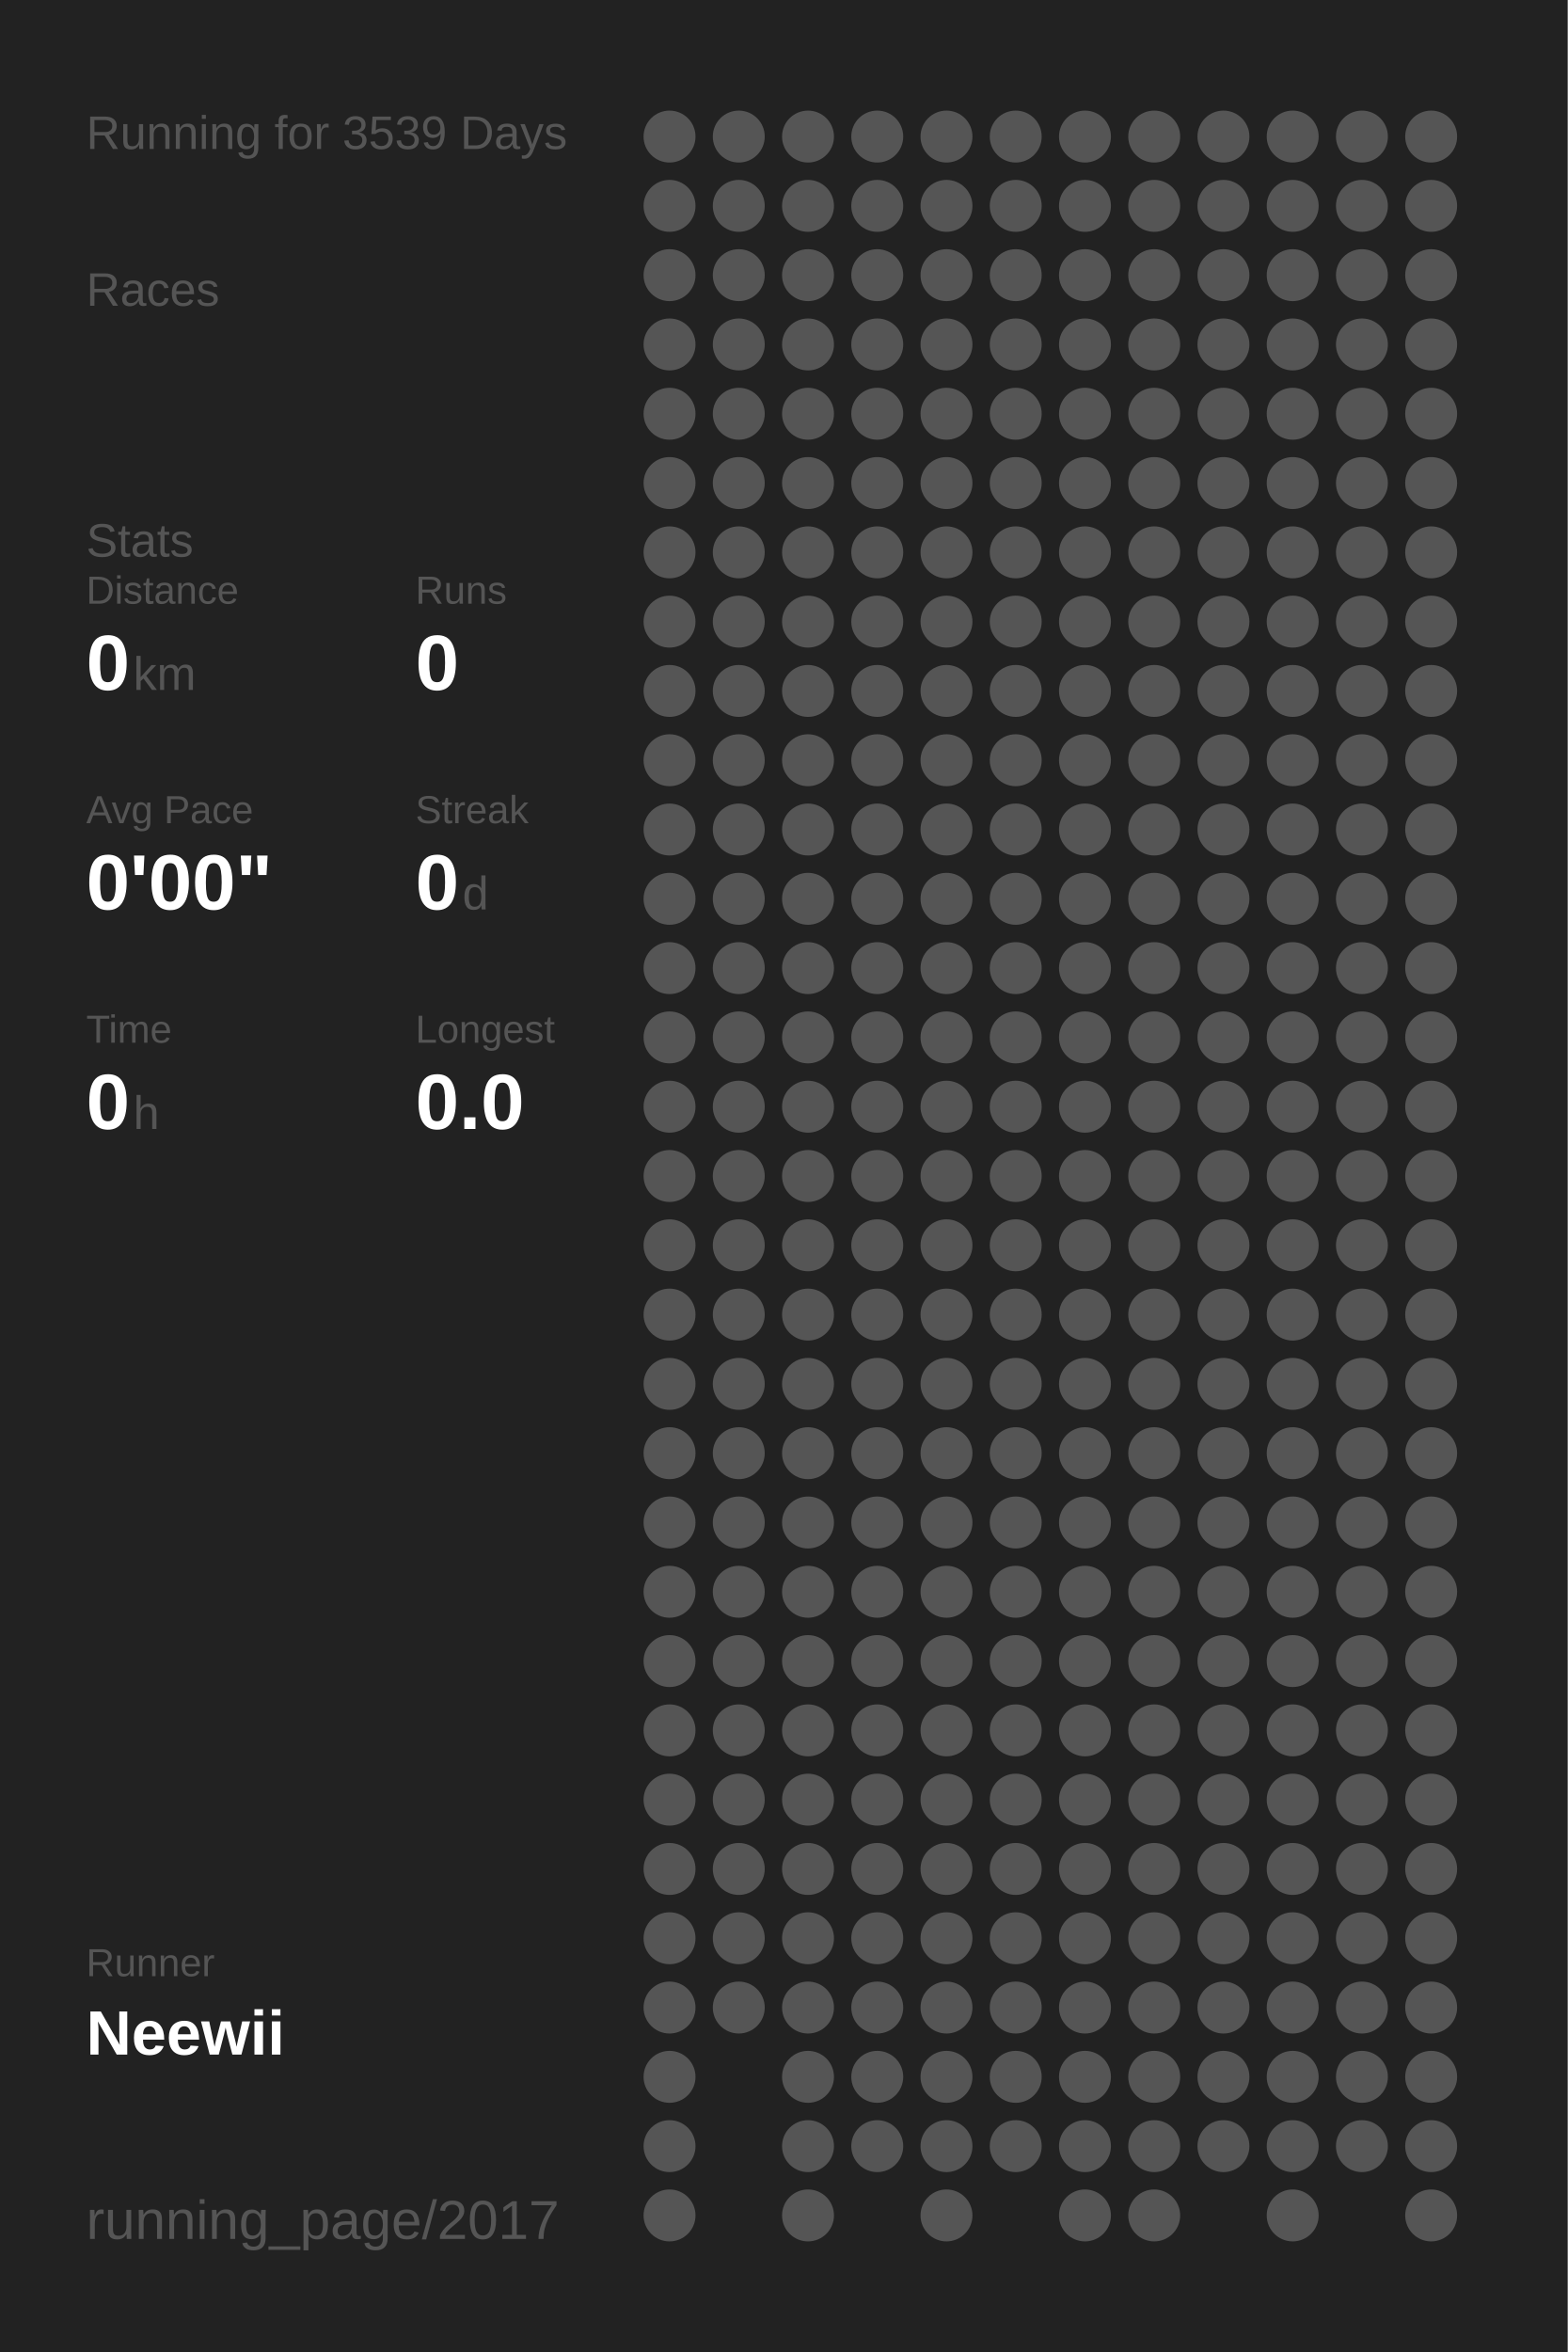
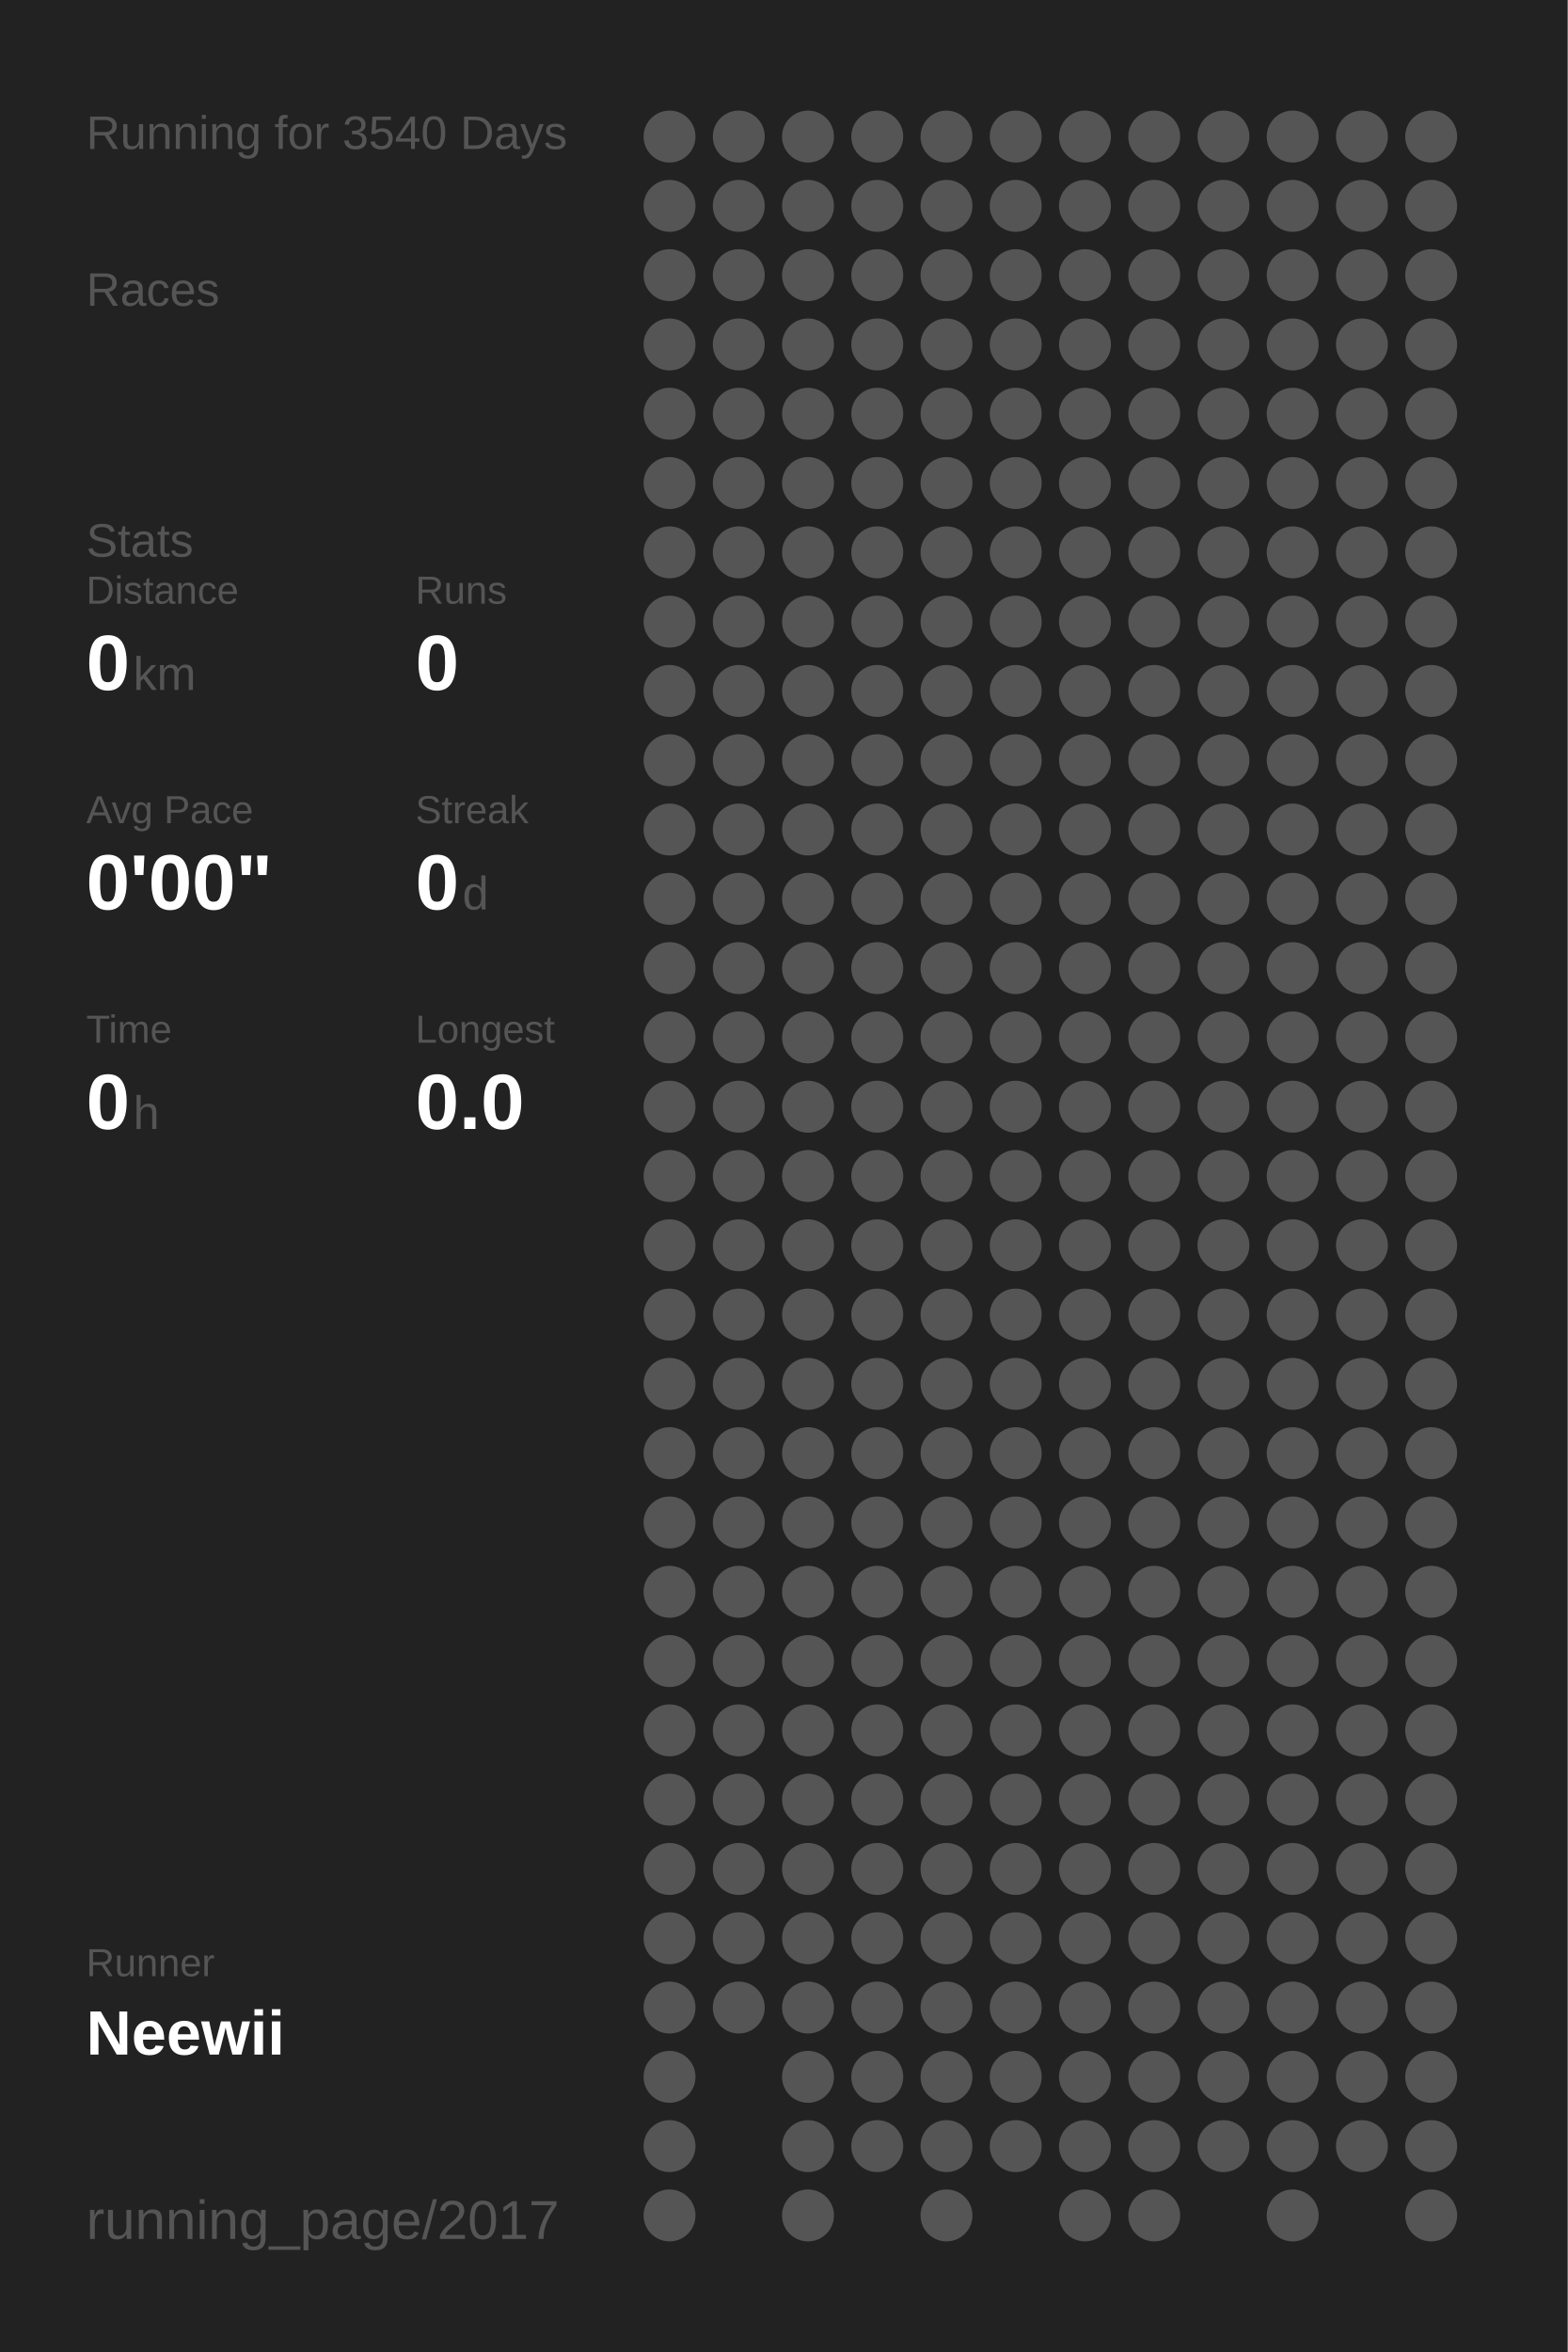
<svg xmlns="http://www.w3.org/2000/svg" baseProfile="full" height="300mm" version="1.1" viewBox="0,0,200,300" width="200mm">
  <defs />
  <rect fill="#222222" height="300" width="200" x="0" y="0" />
-   <text fill="#555555" style="font-size:6px; font-family:Arial;" x="11" y="19">Running for 3539 Days</text>
+   <text fill="#555555" style="font-size:6px; font-family:Arial;" x="11" y="19">Running for 3540 Days</text>
  <text fill="#555555" style="font-size:6px; font-family:Arial;" x="11" y="39">Races</text>
  <text fill="#555555" style="font-size:6px; font-family:Arial;" x="11" y="71">Stats</text>
  <text fill="#555555" style="font-size:5px; font-family:Arial;" x="11" y="77">Distance</text>
  <text fill="#FFFFFF" style="font-size:10px; font-family:Arial; font-weight:bold;" x="11" y="88">0</text>
  <text fill="#555555" style="font-size:6px; font-family:Arial;" x="17" y="88">km</text>
  <text fill="#555555" style="font-size:5px; font-family:Arial;" x="53" y="77">Runs</text>
  <text fill="#FFFFFF" style="font-size:10px; font-family:Arial; font-weight:bold;" x="53" y="88">0</text>
  <text fill="#555555" style="font-size:5px; font-family:Arial;" x="11" y="105">Avg Pace</text>
  <text fill="#FFFFFF" style="font-size:10px; font-family:Arial; font-weight:bold;" x="11" y="116">0'00"</text>
  <text fill="#555555" style="font-size:5px; font-family:Arial;" x="53" y="105">Streak</text>
  <text fill="#FFFFFF" style="font-size:10px; font-family:Arial; font-weight:bold;" x="53" y="116">0</text>
  <text fill="#555555" style="font-size:6px; font-family:Arial;" x="59" y="116">d</text>
  <text fill="#555555" style="font-size:5px; font-family:Arial;" x="11" y="133">Time</text>
  <text fill="#FFFFFF" style="font-size:10px; font-family:Arial; font-weight:bold;" x="11" y="144">0</text>
  <text fill="#555555" style="font-size:6px; font-family:Arial;" x="17" y="144">h</text>
  <text fill="#555555" style="font-size:5px; font-family:Arial;" x="53" y="133">Longest</text>
  <text fill="#FFFFFF" style="font-size:10px; font-family:Arial; font-weight:bold;" x="53" y="144">0.0</text>
  <text fill="#555555" style="font-size:5px; font-family:Arial;" x="11" y="252.065">Runner</text>
  <text fill="#FFFFFF" style="font-size:8px; font-family:Arial; font-weight:bold;" x="11" y="262.065">Neewii</text>
  <text fill="#555555" style="font-size:7px; font-family:Arial;" x="11" y="285.581">running_page/2017</text>
  <circle cx="85.417" cy="17.419" fill="#555555" r="3.312" />
  <circle cx="85.417" cy="26.258" fill="#555555" r="3.312" />
  <circle cx="85.417" cy="35.097" fill="#555555" r="3.312" />
  <circle cx="85.417" cy="43.935" fill="#555555" r="3.312" />
  <circle cx="85.417" cy="52.774" fill="#555555" r="3.312" />
  <circle cx="85.417" cy="61.613" fill="#555555" r="3.312" />
  <circle cx="85.417" cy="70.452" fill="#555555" r="3.312" />
  <circle cx="85.417" cy="79.29" fill="#555555" r="3.312" />
  <circle cx="85.417" cy="88.129" fill="#555555" r="3.312" />
  <circle cx="85.417" cy="96.968" fill="#555555" r="3.312" />
  <circle cx="85.417" cy="105.806" fill="#555555" r="3.312" />
  <circle cx="85.417" cy="114.645" fill="#555555" r="3.312" />
  <circle cx="85.417" cy="123.484" fill="#555555" r="3.312" />
  <circle cx="85.417" cy="132.323" fill="#555555" r="3.312" />
  <circle cx="85.417" cy="141.161" fill="#555555" r="3.312" />
  <circle cx="85.417" cy="150" fill="#555555" r="3.312" />
  <circle cx="85.417" cy="158.839" fill="#555555" r="3.312" />
  <circle cx="85.417" cy="167.677" fill="#555555" r="3.312" />
  <circle cx="85.417" cy="176.516" fill="#555555" r="3.312" />
  <circle cx="85.417" cy="185.355" fill="#555555" r="3.312" />
  <circle cx="85.417" cy="194.194" fill="#555555" r="3.312" />
  <circle cx="85.417" cy="203.032" fill="#555555" r="3.312" />
  <circle cx="85.417" cy="211.871" fill="#555555" r="3.312" />
  <circle cx="85.417" cy="220.71" fill="#555555" r="3.312" />
  <circle cx="85.417" cy="229.548" fill="#555555" r="3.312" />
  <circle cx="85.417" cy="238.387" fill="#555555" r="3.312" />
  <circle cx="85.417" cy="247.226" fill="#555555" r="3.312" />
  <circle cx="85.417" cy="256.065" fill="#555555" r="3.312" />
  <circle cx="85.417" cy="264.903" fill="#555555" r="3.312" />
  <circle cx="85.417" cy="273.742" fill="#555555" r="3.312" />
  <circle cx="85.417" cy="282.581" fill="#555555" r="3.312" />
  <circle cx="94.25" cy="17.419" fill="#555555" r="3.312" />
  <circle cx="94.25" cy="26.258" fill="#555555" r="3.312" />
  <circle cx="94.25" cy="35.097" fill="#555555" r="3.312" />
  <circle cx="94.25" cy="43.935" fill="#555555" r="3.312" />
  <circle cx="94.25" cy="52.774" fill="#555555" r="3.312" />
  <circle cx="94.25" cy="61.613" fill="#555555" r="3.312" />
  <circle cx="94.25" cy="70.452" fill="#555555" r="3.312" />
  <circle cx="94.25" cy="79.29" fill="#555555" r="3.312" />
  <circle cx="94.25" cy="88.129" fill="#555555" r="3.312" />
  <circle cx="94.25" cy="96.968" fill="#555555" r="3.312" />
  <circle cx="94.25" cy="105.806" fill="#555555" r="3.312" />
  <circle cx="94.25" cy="114.645" fill="#555555" r="3.312" />
  <circle cx="94.25" cy="123.484" fill="#555555" r="3.312" />
  <circle cx="94.25" cy="132.323" fill="#555555" r="3.312" />
  <circle cx="94.25" cy="141.161" fill="#555555" r="3.312" />
  <circle cx="94.25" cy="150" fill="#555555" r="3.312" />
  <circle cx="94.25" cy="158.839" fill="#555555" r="3.312" />
  <circle cx="94.25" cy="167.677" fill="#555555" r="3.312" />
  <circle cx="94.25" cy="176.516" fill="#555555" r="3.312" />
  <circle cx="94.25" cy="185.355" fill="#555555" r="3.312" />
  <circle cx="94.25" cy="194.194" fill="#555555" r="3.312" />
  <circle cx="94.25" cy="203.032" fill="#555555" r="3.312" />
  <circle cx="94.25" cy="211.871" fill="#555555" r="3.312" />
  <circle cx="94.25" cy="220.71" fill="#555555" r="3.312" />
  <circle cx="94.25" cy="229.548" fill="#555555" r="3.312" />
  <circle cx="94.25" cy="238.387" fill="#555555" r="3.312" />
  <circle cx="94.25" cy="247.226" fill="#555555" r="3.312" />
  <circle cx="94.25" cy="256.065" fill="#555555" r="3.312" />
  <circle cx="103.083" cy="17.419" fill="#555555" r="3.312" />
  <circle cx="103.083" cy="26.258" fill="#555555" r="3.312" />
  <circle cx="103.083" cy="35.097" fill="#555555" r="3.312" />
  <circle cx="103.083" cy="43.935" fill="#555555" r="3.312" />
  <circle cx="103.083" cy="52.774" fill="#555555" r="3.312" />
  <circle cx="103.083" cy="61.613" fill="#555555" r="3.312" />
  <circle cx="103.083" cy="70.452" fill="#555555" r="3.312" />
  <circle cx="103.083" cy="79.29" fill="#555555" r="3.312" />
  <circle cx="103.083" cy="88.129" fill="#555555" r="3.312" />
  <circle cx="103.083" cy="96.968" fill="#555555" r="3.312" />
  <circle cx="103.083" cy="105.806" fill="#555555" r="3.312" />
  <circle cx="103.083" cy="114.645" fill="#555555" r="3.312" />
  <circle cx="103.083" cy="123.484" fill="#555555" r="3.312" />
  <circle cx="103.083" cy="132.323" fill="#555555" r="3.312" />
  <circle cx="103.083" cy="141.161" fill="#555555" r="3.312" />
  <circle cx="103.083" cy="150" fill="#555555" r="3.312" />
  <circle cx="103.083" cy="158.839" fill="#555555" r="3.312" />
  <circle cx="103.083" cy="167.677" fill="#555555" r="3.312" />
  <circle cx="103.083" cy="176.516" fill="#555555" r="3.312" />
  <circle cx="103.083" cy="185.355" fill="#555555" r="3.312" />
  <circle cx="103.083" cy="194.194" fill="#555555" r="3.312" />
  <circle cx="103.083" cy="203.032" fill="#555555" r="3.312" />
  <circle cx="103.083" cy="211.871" fill="#555555" r="3.312" />
  <circle cx="103.083" cy="220.71" fill="#555555" r="3.312" />
  <circle cx="103.083" cy="229.548" fill="#555555" r="3.312" />
  <circle cx="103.083" cy="238.387" fill="#555555" r="3.312" />
  <circle cx="103.083" cy="247.226" fill="#555555" r="3.312" />
  <circle cx="103.083" cy="256.065" fill="#555555" r="3.312" />
  <circle cx="103.083" cy="264.903" fill="#555555" r="3.312" />
  <circle cx="103.083" cy="273.742" fill="#555555" r="3.312" />
  <circle cx="103.083" cy="282.581" fill="#555555" r="3.312" />
  <circle cx="111.917" cy="17.419" fill="#555555" r="3.312" />
  <circle cx="111.917" cy="26.258" fill="#555555" r="3.312" />
  <circle cx="111.917" cy="35.097" fill="#555555" r="3.312" />
  <circle cx="111.917" cy="43.935" fill="#555555" r="3.312" />
  <circle cx="111.917" cy="52.774" fill="#555555" r="3.312" />
  <circle cx="111.917" cy="61.613" fill="#555555" r="3.312" />
  <circle cx="111.917" cy="70.452" fill="#555555" r="3.312" />
  <circle cx="111.917" cy="79.29" fill="#555555" r="3.312" />
  <circle cx="111.917" cy="88.129" fill="#555555" r="3.312" />
  <circle cx="111.917" cy="96.968" fill="#555555" r="3.312" />
  <circle cx="111.917" cy="105.806" fill="#555555" r="3.312" />
  <circle cx="111.917" cy="114.645" fill="#555555" r="3.312" />
  <circle cx="111.917" cy="123.484" fill="#555555" r="3.312" />
  <circle cx="111.917" cy="132.323" fill="#555555" r="3.312" />
  <circle cx="111.917" cy="141.161" fill="#555555" r="3.312" />
  <circle cx="111.917" cy="150" fill="#555555" r="3.312" />
  <circle cx="111.917" cy="158.839" fill="#555555" r="3.312" />
  <circle cx="111.917" cy="167.677" fill="#555555" r="3.312" />
  <circle cx="111.917" cy="176.516" fill="#555555" r="3.312" />
  <circle cx="111.917" cy="185.355" fill="#555555" r="3.312" />
  <circle cx="111.917" cy="194.194" fill="#555555" r="3.312" />
  <circle cx="111.917" cy="203.032" fill="#555555" r="3.312" />
  <circle cx="111.917" cy="211.871" fill="#555555" r="3.312" />
  <circle cx="111.917" cy="220.71" fill="#555555" r="3.312" />
  <circle cx="111.917" cy="229.548" fill="#555555" r="3.312" />
  <circle cx="111.917" cy="238.387" fill="#555555" r="3.312" />
  <circle cx="111.917" cy="247.226" fill="#555555" r="3.312" />
  <circle cx="111.917" cy="256.065" fill="#555555" r="3.312" />
  <circle cx="111.917" cy="264.903" fill="#555555" r="3.312" />
  <circle cx="111.917" cy="273.742" fill="#555555" r="3.312" />
  <circle cx="120.75" cy="17.419" fill="#555555" r="3.312" />
  <circle cx="120.75" cy="26.258" fill="#555555" r="3.312" />
  <circle cx="120.75" cy="35.097" fill="#555555" r="3.312" />
  <circle cx="120.75" cy="43.935" fill="#555555" r="3.312" />
  <circle cx="120.75" cy="52.774" fill="#555555" r="3.312" />
  <circle cx="120.75" cy="61.613" fill="#555555" r="3.312" />
  <circle cx="120.75" cy="70.452" fill="#555555" r="3.312" />
  <circle cx="120.75" cy="79.29" fill="#555555" r="3.312" />
  <circle cx="120.75" cy="88.129" fill="#555555" r="3.312" />
  <circle cx="120.75" cy="96.968" fill="#555555" r="3.312" />
  <circle cx="120.75" cy="105.806" fill="#555555" r="3.312" />
  <circle cx="120.75" cy="114.645" fill="#555555" r="3.312" />
  <circle cx="120.75" cy="123.484" fill="#555555" r="3.312" />
  <circle cx="120.75" cy="132.323" fill="#555555" r="3.312" />
  <circle cx="120.75" cy="141.161" fill="#555555" r="3.312" />
  <circle cx="120.75" cy="150" fill="#555555" r="3.312" />
  <circle cx="120.75" cy="158.839" fill="#555555" r="3.312" />
  <circle cx="120.75" cy="167.677" fill="#555555" r="3.312" />
  <circle cx="120.75" cy="176.516" fill="#555555" r="3.312" />
  <circle cx="120.75" cy="185.355" fill="#555555" r="3.312" />
  <circle cx="120.75" cy="194.194" fill="#555555" r="3.312" />
  <circle cx="120.75" cy="203.032" fill="#555555" r="3.312" />
  <circle cx="120.75" cy="211.871" fill="#555555" r="3.312" />
  <circle cx="120.75" cy="220.71" fill="#555555" r="3.312" />
  <circle cx="120.75" cy="229.548" fill="#555555" r="3.312" />
  <circle cx="120.75" cy="238.387" fill="#555555" r="3.312" />
  <circle cx="120.75" cy="247.226" fill="#555555" r="3.312" />
  <circle cx="120.75" cy="256.065" fill="#555555" r="3.312" />
  <circle cx="120.75" cy="264.903" fill="#555555" r="3.312" />
  <circle cx="120.75" cy="273.742" fill="#555555" r="3.312" />
  <circle cx="120.75" cy="282.581" fill="#555555" r="3.312" />
  <circle cx="129.583" cy="17.419" fill="#555555" r="3.312" />
  <circle cx="129.583" cy="26.258" fill="#555555" r="3.312" />
  <circle cx="129.583" cy="35.097" fill="#555555" r="3.312" />
  <circle cx="129.583" cy="43.935" fill="#555555" r="3.312" />
  <circle cx="129.583" cy="52.774" fill="#555555" r="3.312" />
  <circle cx="129.583" cy="61.613" fill="#555555" r="3.312" />
  <circle cx="129.583" cy="70.452" fill="#555555" r="3.312" />
  <circle cx="129.583" cy="79.29" fill="#555555" r="3.312" />
  <circle cx="129.583" cy="88.129" fill="#555555" r="3.312" />
  <circle cx="129.583" cy="96.968" fill="#555555" r="3.312" />
  <circle cx="129.583" cy="105.806" fill="#555555" r="3.312" />
  <circle cx="129.583" cy="114.645" fill="#555555" r="3.312" />
  <circle cx="129.583" cy="123.484" fill="#555555" r="3.312" />
  <circle cx="129.583" cy="132.323" fill="#555555" r="3.312" />
  <circle cx="129.583" cy="141.161" fill="#555555" r="3.312" />
  <circle cx="129.583" cy="150" fill="#555555" r="3.312" />
  <circle cx="129.583" cy="158.839" fill="#555555" r="3.312" />
  <circle cx="129.583" cy="167.677" fill="#555555" r="3.312" />
  <circle cx="129.583" cy="176.516" fill="#555555" r="3.312" />
  <circle cx="129.583" cy="185.355" fill="#555555" r="3.312" />
  <circle cx="129.583" cy="194.194" fill="#555555" r="3.312" />
  <circle cx="129.583" cy="203.032" fill="#555555" r="3.312" />
  <circle cx="129.583" cy="211.871" fill="#555555" r="3.312" />
  <circle cx="129.583" cy="220.71" fill="#555555" r="3.312" />
  <circle cx="129.583" cy="229.548" fill="#555555" r="3.312" />
  <circle cx="129.583" cy="238.387" fill="#555555" r="3.312" />
  <circle cx="129.583" cy="247.226" fill="#555555" r="3.312" />
  <circle cx="129.583" cy="256.065" fill="#555555" r="3.312" />
  <circle cx="129.583" cy="264.903" fill="#555555" r="3.312" />
  <circle cx="129.583" cy="273.742" fill="#555555" r="3.312" />
  <circle cx="138.417" cy="17.419" fill="#555555" r="3.312" />
  <circle cx="138.417" cy="26.258" fill="#555555" r="3.312" />
  <circle cx="138.417" cy="35.097" fill="#555555" r="3.312" />
  <circle cx="138.417" cy="43.935" fill="#555555" r="3.312" />
  <circle cx="138.417" cy="52.774" fill="#555555" r="3.312" />
  <circle cx="138.417" cy="61.613" fill="#555555" r="3.312" />
  <circle cx="138.417" cy="70.452" fill="#555555" r="3.312" />
  <circle cx="138.417" cy="79.29" fill="#555555" r="3.312" />
  <circle cx="138.417" cy="88.129" fill="#555555" r="3.312" />
  <circle cx="138.417" cy="96.968" fill="#555555" r="3.312" />
  <circle cx="138.417" cy="105.806" fill="#555555" r="3.312" />
  <circle cx="138.417" cy="114.645" fill="#555555" r="3.312" />
  <circle cx="138.417" cy="123.484" fill="#555555" r="3.312" />
  <circle cx="138.417" cy="132.323" fill="#555555" r="3.312" />
  <circle cx="138.417" cy="141.161" fill="#555555" r="3.312" />
  <circle cx="138.417" cy="150" fill="#555555" r="3.312" />
  <circle cx="138.417" cy="158.839" fill="#555555" r="3.312" />
  <circle cx="138.417" cy="167.677" fill="#555555" r="3.312" />
  <circle cx="138.417" cy="176.516" fill="#555555" r="3.312" />
  <circle cx="138.417" cy="185.355" fill="#555555" r="3.312" />
  <circle cx="138.417" cy="194.194" fill="#555555" r="3.312" />
  <circle cx="138.417" cy="203.032" fill="#555555" r="3.312" />
  <circle cx="138.417" cy="211.871" fill="#555555" r="3.312" />
  <circle cx="138.417" cy="220.71" fill="#555555" r="3.312" />
  <circle cx="138.417" cy="229.548" fill="#555555" r="3.312" />
  <circle cx="138.417" cy="238.387" fill="#555555" r="3.312" />
  <circle cx="138.417" cy="247.226" fill="#555555" r="3.312" />
  <circle cx="138.417" cy="256.065" fill="#555555" r="3.312" />
  <circle cx="138.417" cy="264.903" fill="#555555" r="3.312" />
  <circle cx="138.417" cy="273.742" fill="#555555" r="3.312" />
  <circle cx="138.417" cy="282.581" fill="#555555" r="3.312" />
  <circle cx="147.25" cy="17.419" fill="#555555" r="3.312" />
  <circle cx="147.25" cy="26.258" fill="#555555" r="3.312" />
  <circle cx="147.25" cy="35.097" fill="#555555" r="3.312" />
  <circle cx="147.25" cy="43.935" fill="#555555" r="3.312" />
  <circle cx="147.25" cy="52.774" fill="#555555" r="3.312" />
  <circle cx="147.25" cy="61.613" fill="#555555" r="3.312" />
  <circle cx="147.25" cy="70.452" fill="#555555" r="3.312" />
  <circle cx="147.25" cy="79.29" fill="#555555" r="3.312" />
  <circle cx="147.25" cy="88.129" fill="#555555" r="3.312" />
  <circle cx="147.25" cy="96.968" fill="#555555" r="3.312" />
  <circle cx="147.25" cy="105.806" fill="#555555" r="3.312" />
  <circle cx="147.25" cy="114.645" fill="#555555" r="3.312" />
  <circle cx="147.25" cy="123.484" fill="#555555" r="3.312" />
  <circle cx="147.25" cy="132.323" fill="#555555" r="3.312" />
  <circle cx="147.25" cy="141.161" fill="#555555" r="3.312" />
  <circle cx="147.25" cy="150" fill="#555555" r="3.312" />
  <circle cx="147.25" cy="158.839" fill="#555555" r="3.312" />
  <circle cx="147.25" cy="167.677" fill="#555555" r="3.312" />
  <circle cx="147.25" cy="176.516" fill="#555555" r="3.312" />
  <circle cx="147.25" cy="185.355" fill="#555555" r="3.312" />
  <circle cx="147.25" cy="194.194" fill="#555555" r="3.312" />
  <circle cx="147.25" cy="203.032" fill="#555555" r="3.312" />
  <circle cx="147.25" cy="211.871" fill="#555555" r="3.312" />
  <circle cx="147.25" cy="220.71" fill="#555555" r="3.312" />
  <circle cx="147.25" cy="229.548" fill="#555555" r="3.312" />
  <circle cx="147.25" cy="238.387" fill="#555555" r="3.312" />
  <circle cx="147.25" cy="247.226" fill="#555555" r="3.312" />
  <circle cx="147.25" cy="256.065" fill="#555555" r="3.312" />
  <circle cx="147.25" cy="264.903" fill="#555555" r="3.312" />
  <circle cx="147.25" cy="273.742" fill="#555555" r="3.312" />
  <circle cx="147.25" cy="282.581" fill="#555555" r="3.312" />
  <circle cx="156.083" cy="17.419" fill="#555555" r="3.312" />
  <circle cx="156.083" cy="26.258" fill="#555555" r="3.312" />
  <circle cx="156.083" cy="35.097" fill="#555555" r="3.312" />
  <circle cx="156.083" cy="43.935" fill="#555555" r="3.312" />
  <circle cx="156.083" cy="52.774" fill="#555555" r="3.312" />
  <circle cx="156.083" cy="61.613" fill="#555555" r="3.312" />
  <circle cx="156.083" cy="70.452" fill="#555555" r="3.312" />
  <circle cx="156.083" cy="79.29" fill="#555555" r="3.312" />
  <circle cx="156.083" cy="88.129" fill="#555555" r="3.312" />
  <circle cx="156.083" cy="96.968" fill="#555555" r="3.312" />
  <circle cx="156.083" cy="105.806" fill="#555555" r="3.312" />
  <circle cx="156.083" cy="114.645" fill="#555555" r="3.312" />
  <circle cx="156.083" cy="123.484" fill="#555555" r="3.312" />
  <circle cx="156.083" cy="132.323" fill="#555555" r="3.312" />
  <circle cx="156.083" cy="141.161" fill="#555555" r="3.312" />
  <circle cx="156.083" cy="150" fill="#555555" r="3.312" />
  <circle cx="156.083" cy="158.839" fill="#555555" r="3.312" />
  <circle cx="156.083" cy="167.677" fill="#555555" r="3.312" />
  <circle cx="156.083" cy="176.516" fill="#555555" r="3.312" />
  <circle cx="156.083" cy="185.355" fill="#555555" r="3.312" />
  <circle cx="156.083" cy="194.194" fill="#555555" r="3.312" />
  <circle cx="156.083" cy="203.032" fill="#555555" r="3.312" />
  <circle cx="156.083" cy="211.871" fill="#555555" r="3.312" />
  <circle cx="156.083" cy="220.71" fill="#555555" r="3.312" />
  <circle cx="156.083" cy="229.548" fill="#555555" r="3.312" />
  <circle cx="156.083" cy="238.387" fill="#555555" r="3.312" />
  <circle cx="156.083" cy="247.226" fill="#555555" r="3.312" />
  <circle cx="156.083" cy="256.065" fill="#555555" r="3.312" />
  <circle cx="156.083" cy="264.903" fill="#555555" r="3.312" />
  <circle cx="156.083" cy="273.742" fill="#555555" r="3.312" />
  <circle cx="164.917" cy="17.419" fill="#555555" r="3.312" />
  <circle cx="164.917" cy="26.258" fill="#555555" r="3.312" />
  <circle cx="164.917" cy="35.097" fill="#555555" r="3.312" />
  <circle cx="164.917" cy="43.935" fill="#555555" r="3.312" />
  <circle cx="164.917" cy="52.774" fill="#555555" r="3.312" />
  <circle cx="164.917" cy="61.613" fill="#555555" r="3.312" />
  <circle cx="164.917" cy="70.452" fill="#555555" r="3.312" />
  <circle cx="164.917" cy="79.29" fill="#555555" r="3.312" />
  <circle cx="164.917" cy="88.129" fill="#555555" r="3.312" />
  <circle cx="164.917" cy="96.968" fill="#555555" r="3.312" />
  <circle cx="164.917" cy="105.806" fill="#555555" r="3.312" />
  <circle cx="164.917" cy="114.645" fill="#555555" r="3.312" />
  <circle cx="164.917" cy="123.484" fill="#555555" r="3.312" />
  <circle cx="164.917" cy="132.323" fill="#555555" r="3.312" />
  <circle cx="164.917" cy="141.161" fill="#555555" r="3.312" />
  <circle cx="164.917" cy="150" fill="#555555" r="3.312" />
  <circle cx="164.917" cy="158.839" fill="#555555" r="3.312" />
  <circle cx="164.917" cy="167.677" fill="#555555" r="3.312" />
  <circle cx="164.917" cy="176.516" fill="#555555" r="3.312" />
  <circle cx="164.917" cy="185.355" fill="#555555" r="3.312" />
  <circle cx="164.917" cy="194.194" fill="#555555" r="3.312" />
  <circle cx="164.917" cy="203.032" fill="#555555" r="3.312" />
  <circle cx="164.917" cy="211.871" fill="#555555" r="3.312" />
  <circle cx="164.917" cy="220.71" fill="#555555" r="3.312" />
  <circle cx="164.917" cy="229.548" fill="#555555" r="3.312" />
  <circle cx="164.917" cy="238.387" fill="#555555" r="3.312" />
  <circle cx="164.917" cy="247.226" fill="#555555" r="3.312" />
  <circle cx="164.917" cy="256.065" fill="#555555" r="3.312" />
  <circle cx="164.917" cy="264.903" fill="#555555" r="3.312" />
  <circle cx="164.917" cy="273.742" fill="#555555" r="3.312" />
  <circle cx="164.917" cy="282.581" fill="#555555" r="3.312" />
  <circle cx="173.75" cy="17.419" fill="#555555" r="3.312" />
  <circle cx="173.75" cy="26.258" fill="#555555" r="3.312" />
  <circle cx="173.75" cy="35.097" fill="#555555" r="3.312" />
  <circle cx="173.75" cy="43.935" fill="#555555" r="3.312" />
  <circle cx="173.75" cy="52.774" fill="#555555" r="3.312" />
  <circle cx="173.75" cy="61.613" fill="#555555" r="3.312" />
  <circle cx="173.75" cy="70.452" fill="#555555" r="3.312" />
  <circle cx="173.75" cy="79.29" fill="#555555" r="3.312" />
  <circle cx="173.75" cy="88.129" fill="#555555" r="3.312" />
  <circle cx="173.75" cy="96.968" fill="#555555" r="3.312" />
  <circle cx="173.75" cy="105.806" fill="#555555" r="3.312" />
  <circle cx="173.75" cy="114.645" fill="#555555" r="3.312" />
  <circle cx="173.75" cy="123.484" fill="#555555" r="3.312" />
  <circle cx="173.75" cy="132.323" fill="#555555" r="3.312" />
  <circle cx="173.75" cy="141.161" fill="#555555" r="3.312" />
  <circle cx="173.75" cy="150" fill="#555555" r="3.312" />
  <circle cx="173.75" cy="158.839" fill="#555555" r="3.312" />
  <circle cx="173.75" cy="167.677" fill="#555555" r="3.312" />
  <circle cx="173.75" cy="176.516" fill="#555555" r="3.312" />
  <circle cx="173.75" cy="185.355" fill="#555555" r="3.312" />
  <circle cx="173.75" cy="194.194" fill="#555555" r="3.312" />
  <circle cx="173.75" cy="203.032" fill="#555555" r="3.312" />
  <circle cx="173.75" cy="211.871" fill="#555555" r="3.312" />
  <circle cx="173.75" cy="220.71" fill="#555555" r="3.312" />
  <circle cx="173.75" cy="229.548" fill="#555555" r="3.312" />
  <circle cx="173.75" cy="238.387" fill="#555555" r="3.312" />
  <circle cx="173.75" cy="247.226" fill="#555555" r="3.312" />
  <circle cx="173.75" cy="256.065" fill="#555555" r="3.312" />
  <circle cx="173.75" cy="264.903" fill="#555555" r="3.312" />
  <circle cx="173.75" cy="273.742" fill="#555555" r="3.312" />
  <circle cx="182.583" cy="17.419" fill="#555555" r="3.312" />
  <circle cx="182.583" cy="26.258" fill="#555555" r="3.312" />
  <circle cx="182.583" cy="35.097" fill="#555555" r="3.312" />
  <circle cx="182.583" cy="43.935" fill="#555555" r="3.312" />
  <circle cx="182.583" cy="52.774" fill="#555555" r="3.312" />
  <circle cx="182.583" cy="61.613" fill="#555555" r="3.312" />
  <circle cx="182.583" cy="70.452" fill="#555555" r="3.312" />
  <circle cx="182.583" cy="79.29" fill="#555555" r="3.312" />
  <circle cx="182.583" cy="88.129" fill="#555555" r="3.312" />
  <circle cx="182.583" cy="96.968" fill="#555555" r="3.312" />
  <circle cx="182.583" cy="105.806" fill="#555555" r="3.312" />
  <circle cx="182.583" cy="114.645" fill="#555555" r="3.312" />
  <circle cx="182.583" cy="123.484" fill="#555555" r="3.312" />
  <circle cx="182.583" cy="132.323" fill="#555555" r="3.312" />
  <circle cx="182.583" cy="141.161" fill="#555555" r="3.312" />
  <circle cx="182.583" cy="150" fill="#555555" r="3.312" />
  <circle cx="182.583" cy="158.839" fill="#555555" r="3.312" />
  <circle cx="182.583" cy="167.677" fill="#555555" r="3.312" />
  <circle cx="182.583" cy="176.516" fill="#555555" r="3.312" />
  <circle cx="182.583" cy="185.355" fill="#555555" r="3.312" />
  <circle cx="182.583" cy="194.194" fill="#555555" r="3.312" />
  <circle cx="182.583" cy="203.032" fill="#555555" r="3.312" />
  <circle cx="182.583" cy="211.871" fill="#555555" r="3.312" />
  <circle cx="182.583" cy="220.71" fill="#555555" r="3.312" />
  <circle cx="182.583" cy="229.548" fill="#555555" r="3.312" />
  <circle cx="182.583" cy="238.387" fill="#555555" r="3.312" />
  <circle cx="182.583" cy="247.226" fill="#555555" r="3.312" />
  <circle cx="182.583" cy="256.065" fill="#555555" r="3.312" />
  <circle cx="182.583" cy="264.903" fill="#555555" r="3.312" />
  <circle cx="182.583" cy="273.742" fill="#555555" r="3.312" />
  <circle cx="182.583" cy="282.581" fill="#555555" r="3.312" />
</svg>
